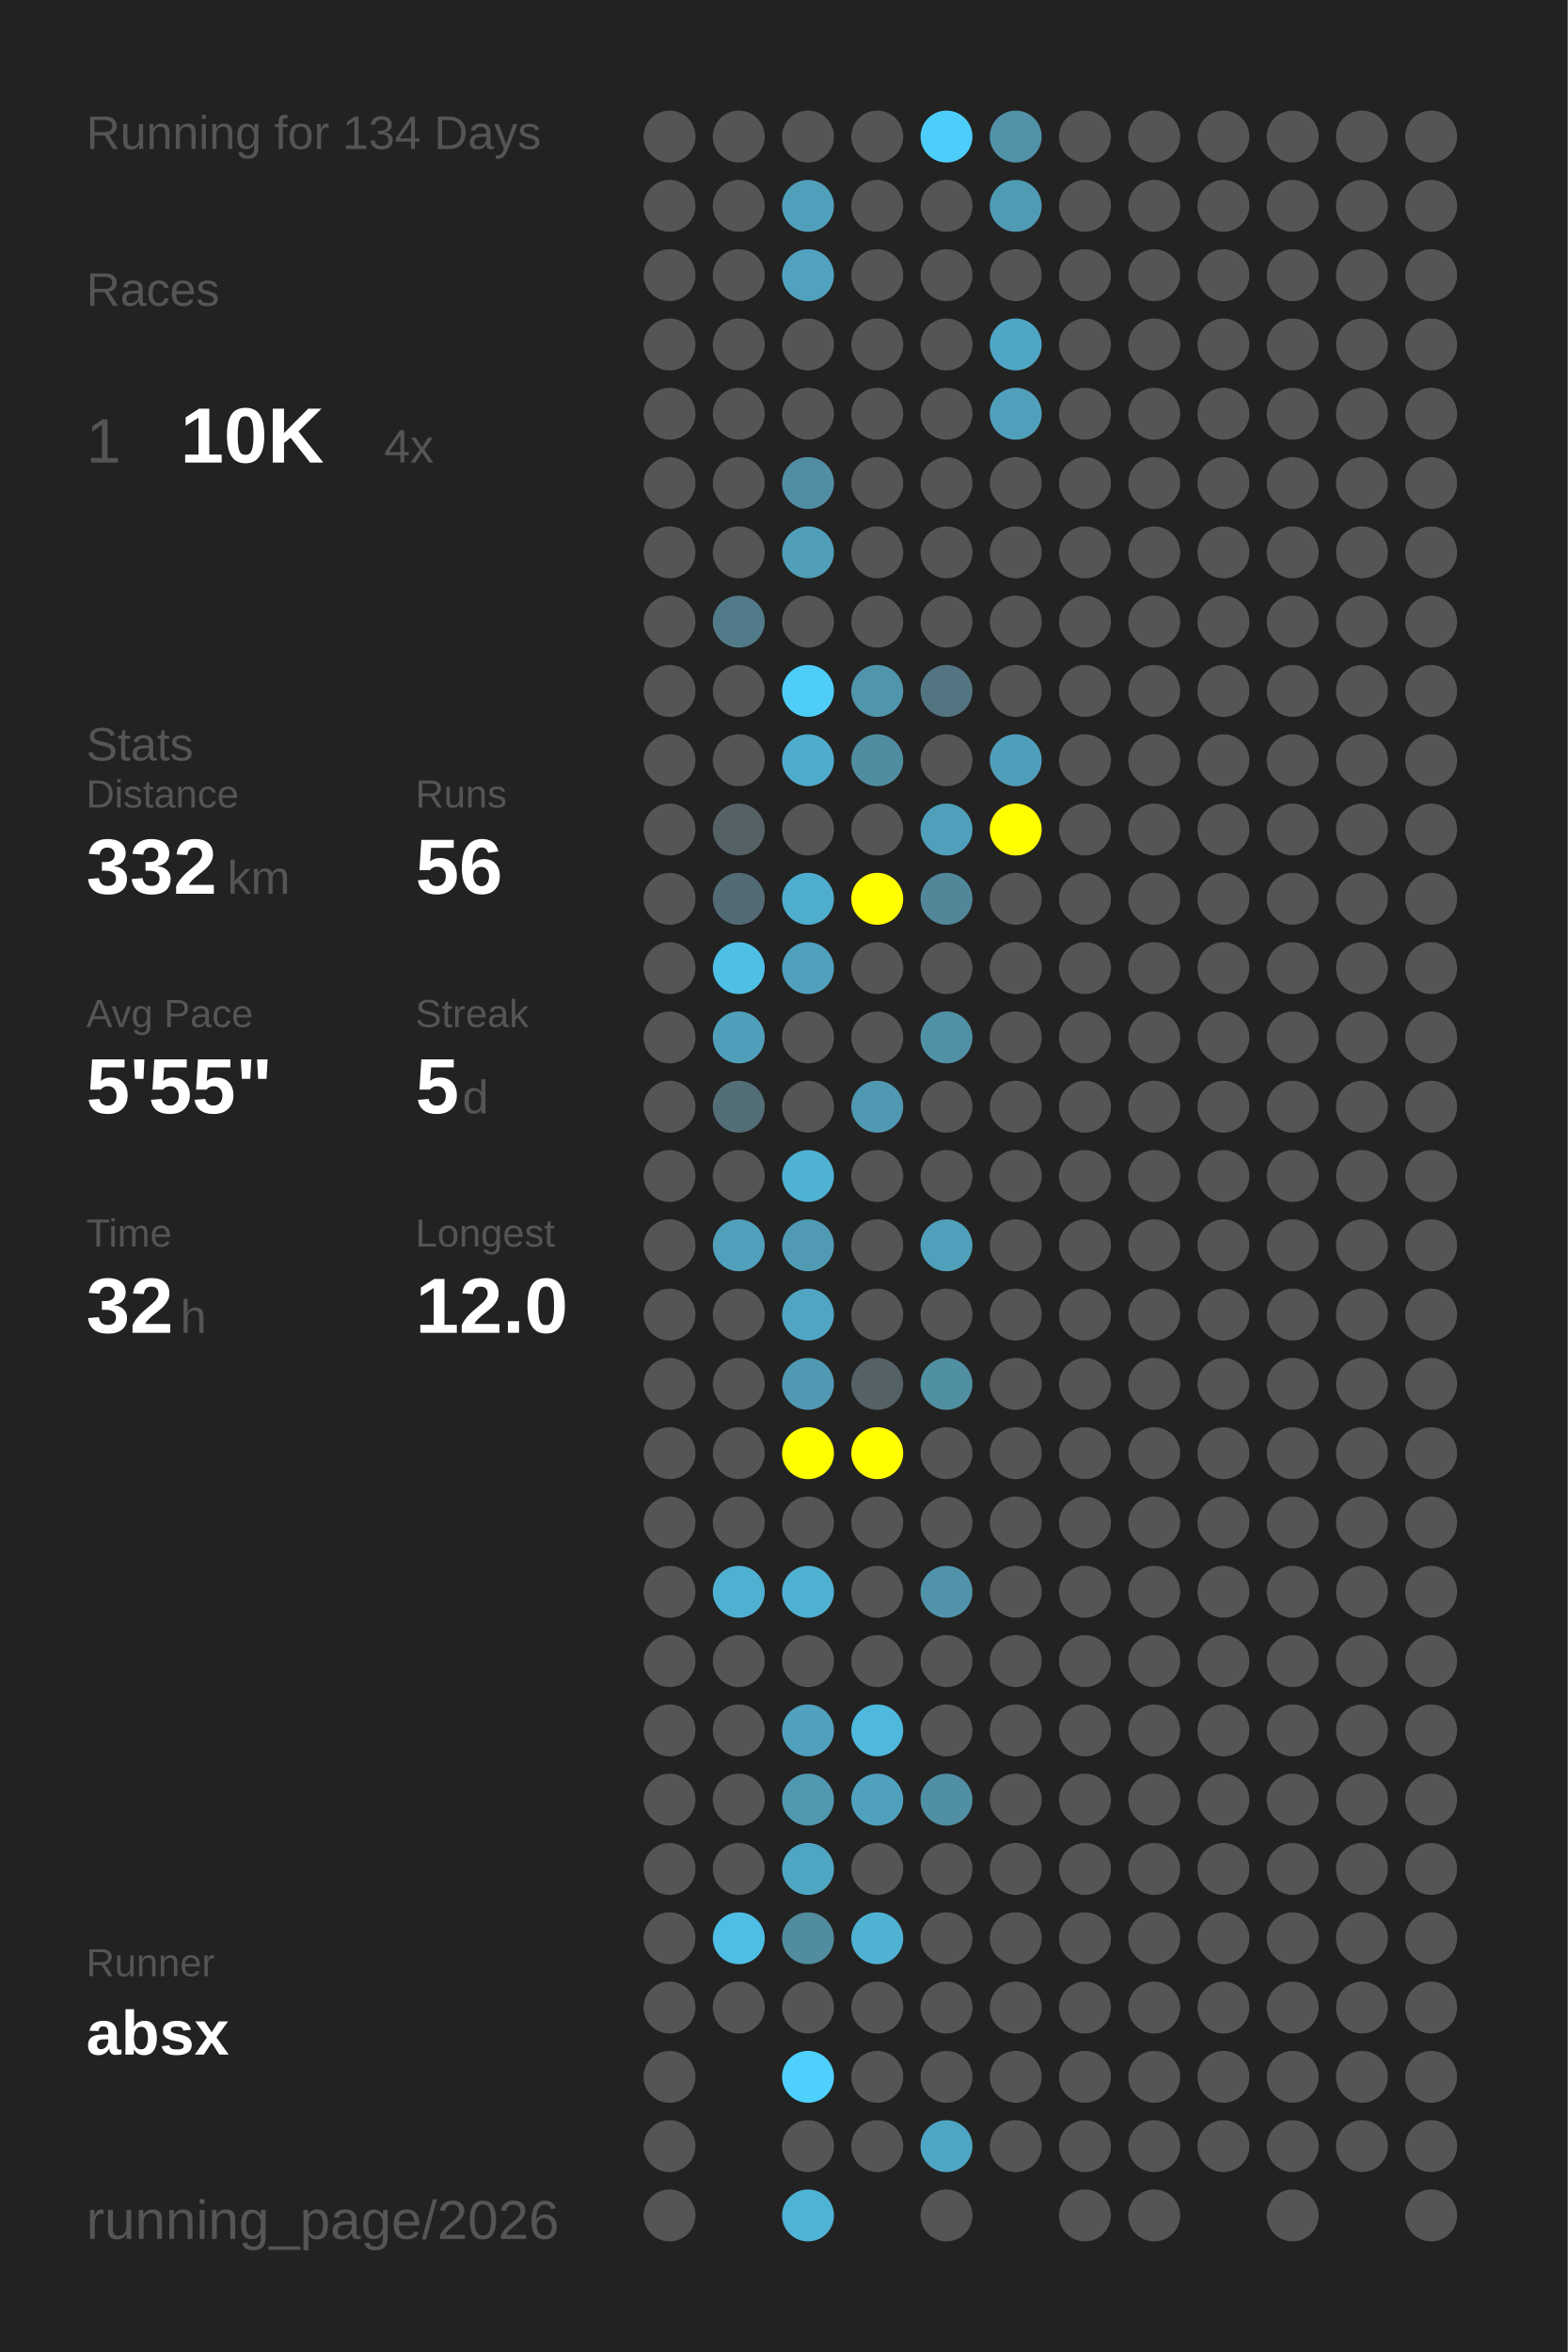
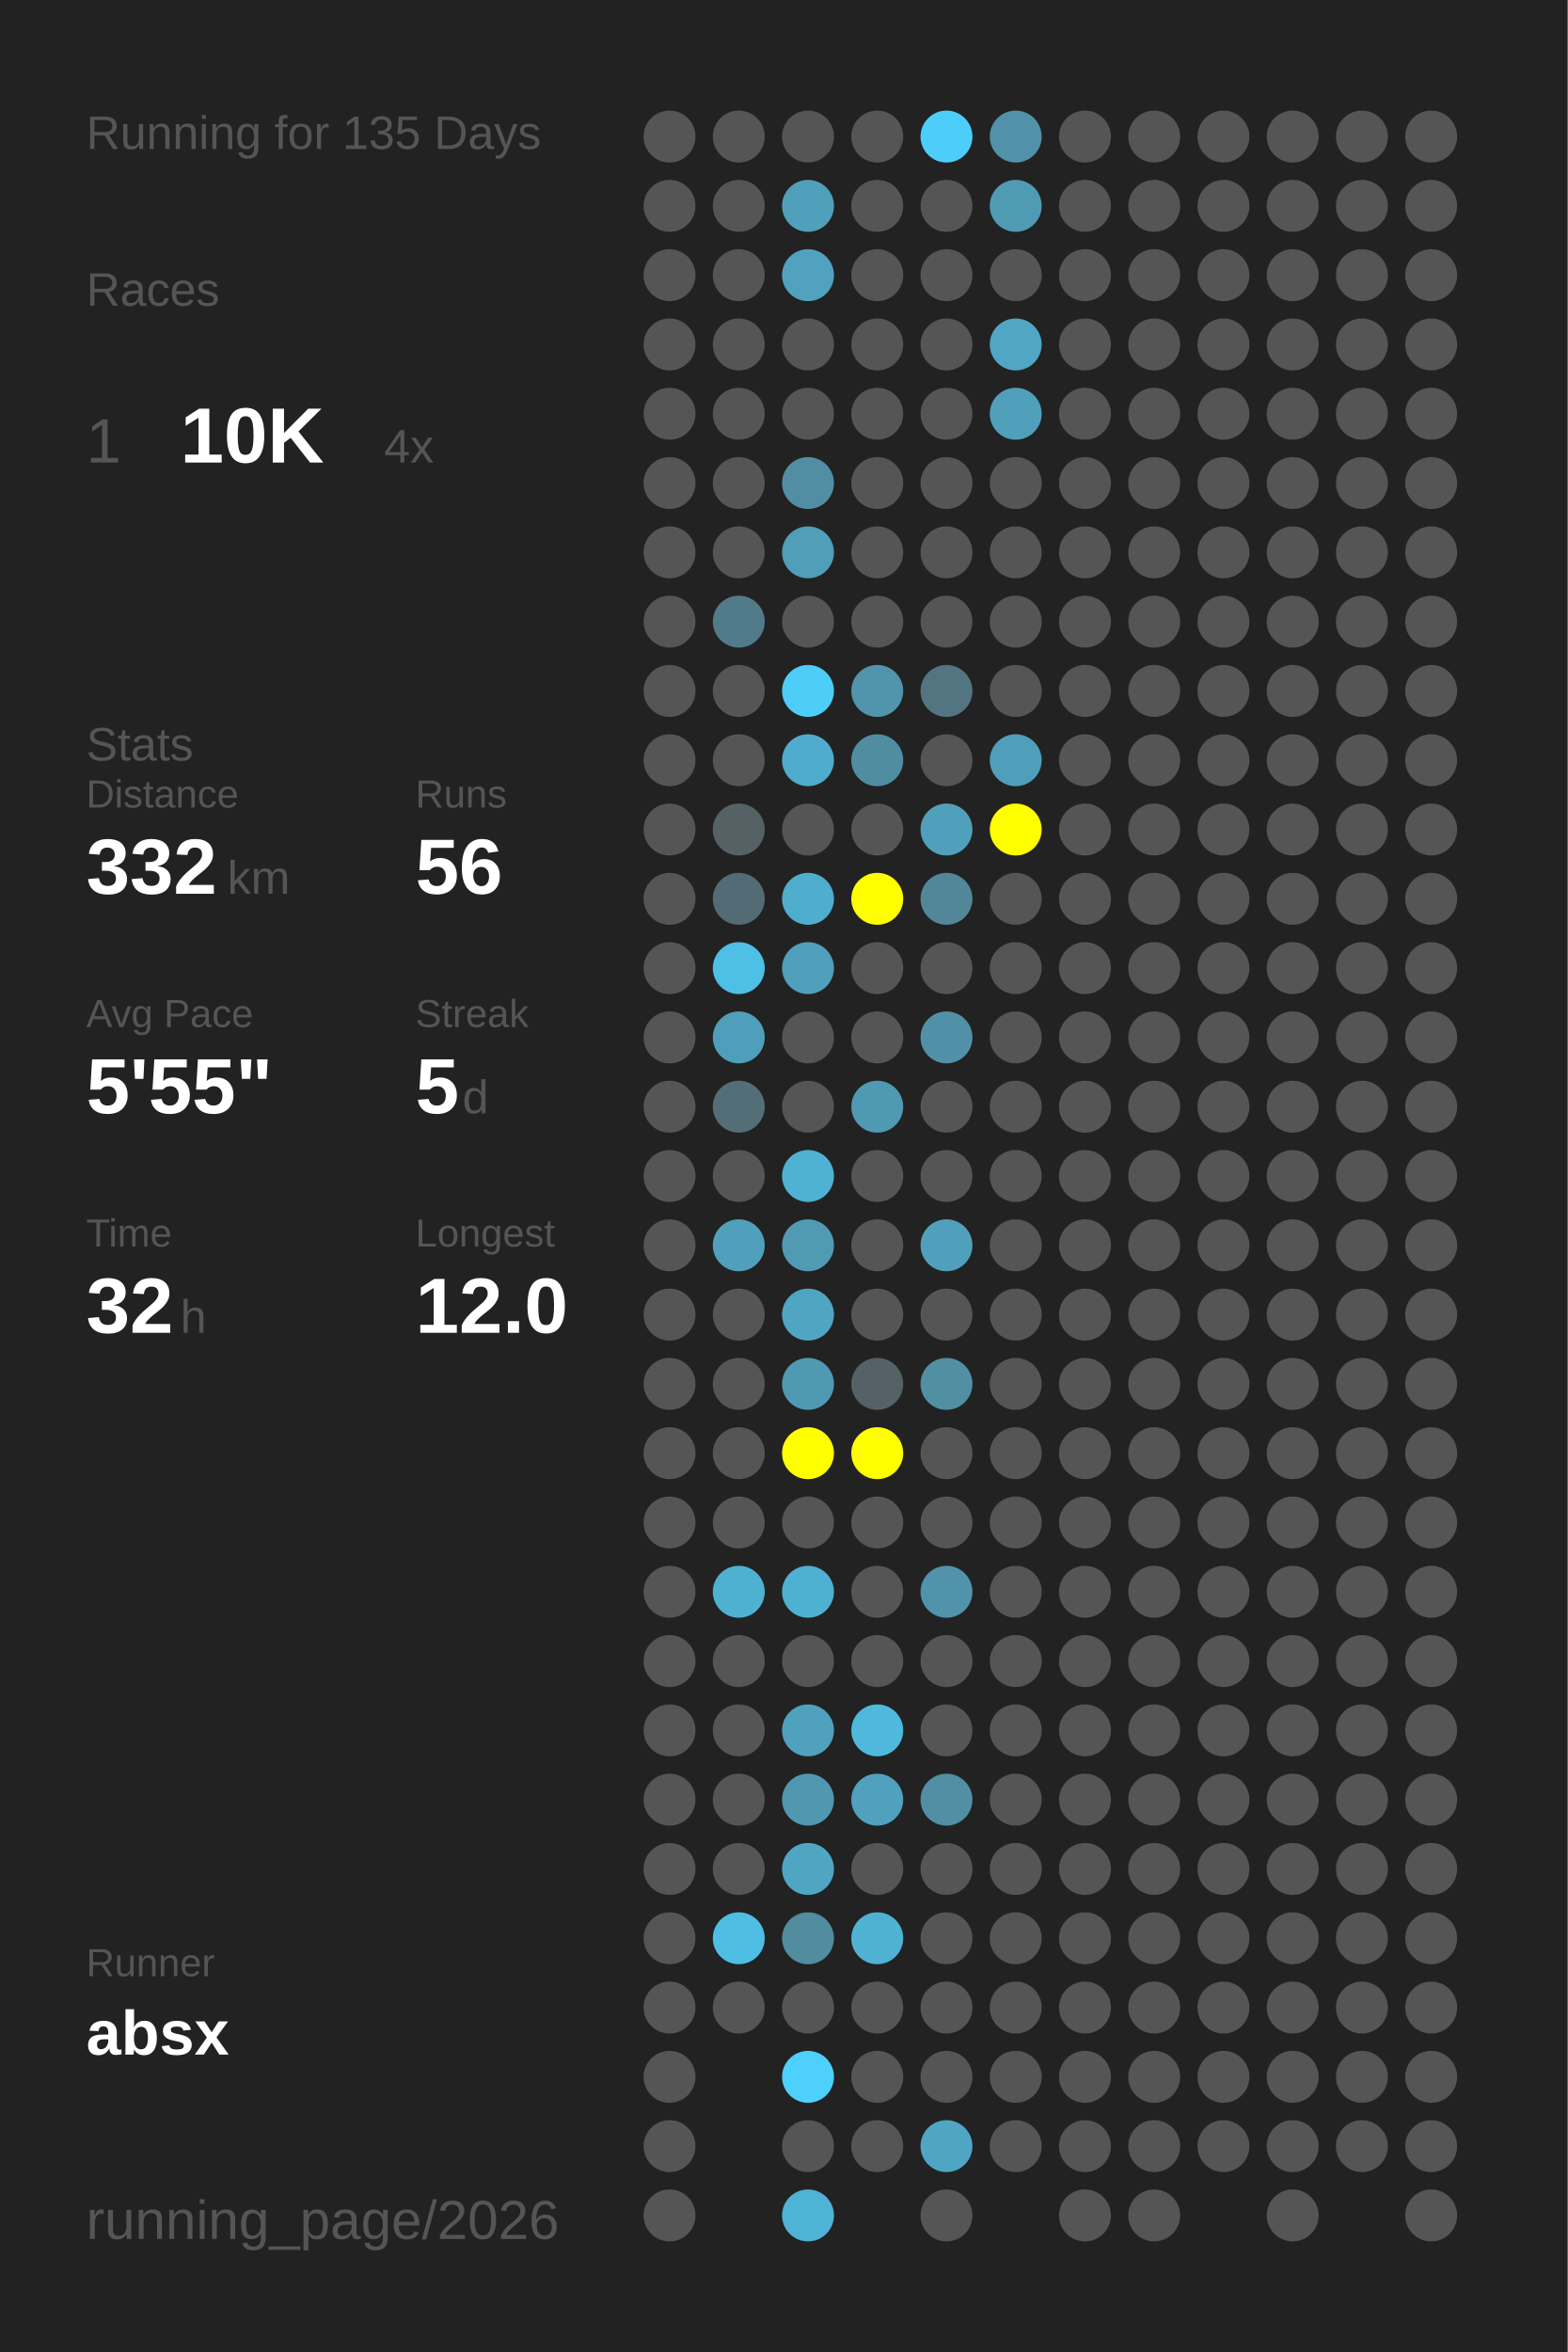
<svg xmlns="http://www.w3.org/2000/svg" baseProfile="full" height="300mm" version="1.1" viewBox="0,0,200,300" width="200mm">
  <defs />
  <rect fill="#222222" height="300" width="200" x="0" y="0" />
-   <text fill="#555555" style="font-size:6px; font-family:Arial;" x="11" y="19">Running for 134 Days</text>
+   <text fill="#555555" style="font-size:6px; font-family:Arial;" x="11" y="19">Running for 135 Days</text>
  <text fill="#555555" style="font-size:6px; font-family:Arial;" x="11" y="39">Races</text>
  <text fill="#555555" style="font-size:8px; font-family:Arial;" x="11" y="59">1</text>
  <text fill="#FFFFFF" style="font-size:10px; font-family:Arial; font-weight:bold;" x="23" y="59">10K</text>
  <text fill="#555555" style="font-size:6px; font-family:Arial;" x="49" y="59">4x</text>
  <text fill="#555555" style="font-size:6px; font-family:Arial;" x="11" y="97">Stats</text>
  <text fill="#555555" style="font-size:5px; font-family:Arial;" x="11" y="103">Distance</text>
  <text fill="#FFFFFF" style="font-size:10px; font-family:Arial; font-weight:bold;" x="11" y="114">332</text>
  <text fill="#555555" style="font-size:6px; font-family:Arial;" x="29" y="114">km</text>
  <text fill="#555555" style="font-size:5px; font-family:Arial;" x="53" y="103">Runs</text>
  <text fill="#FFFFFF" style="font-size:10px; font-family:Arial; font-weight:bold;" x="53" y="114">56</text>
  <text fill="#555555" style="font-size:5px; font-family:Arial;" x="11" y="131">Avg Pace</text>
  <text fill="#FFFFFF" style="font-size:10px; font-family:Arial; font-weight:bold;" x="11" y="142">5'55"</text>
  <text fill="#555555" style="font-size:5px; font-family:Arial;" x="53" y="131">Streak</text>
  <text fill="#FFFFFF" style="font-size:10px; font-family:Arial; font-weight:bold;" x="53" y="142">5</text>
  <text fill="#555555" style="font-size:6px; font-family:Arial;" x="59" y="142">d</text>
  <text fill="#555555" style="font-size:5px; font-family:Arial;" x="11" y="159">Time</text>
  <text fill="#FFFFFF" style="font-size:10px; font-family:Arial; font-weight:bold;" x="11" y="170">32</text>
  <text fill="#555555" style="font-size:6px; font-family:Arial;" x="23" y="170">h</text>
  <text fill="#555555" style="font-size:5px; font-family:Arial;" x="53" y="159">Longest</text>
  <text fill="#FFFFFF" style="font-size:10px; font-family:Arial; font-weight:bold;" x="53" y="170">12.0</text>
  <text fill="#555555" style="font-size:5px; font-family:Arial;" x="11" y="252.065">Runner</text>
  <text fill="#FFFFFF" style="font-size:8px; font-family:Arial; font-weight:bold;" x="11" y="262.065">absx</text>
  <text fill="#555555" style="font-size:7px; font-family:Arial;" x="11" y="285.581">running_page/2026</text>
  <circle cx="85.417" cy="17.419" fill="#555555" r="3.312" />
  <circle cx="85.417" cy="26.258" fill="#555555" r="3.312" />
  <circle cx="85.417" cy="35.097" fill="#555555" r="3.312" />
  <circle cx="85.417" cy="43.935" fill="#555555" r="3.312" />
  <circle cx="85.417" cy="52.774" fill="#555555" r="3.312" />
  <circle cx="85.417" cy="61.613" fill="#555555" r="3.312" />
  <circle cx="85.417" cy="70.452" fill="#555555" r="3.312" />
  <circle cx="85.417" cy="79.29" fill="#555555" r="3.312" />
  <circle cx="85.417" cy="88.129" fill="#555555" r="3.312" />
  <circle cx="85.417" cy="96.968" fill="#555555" r="3.312" />
  <circle cx="85.417" cy="105.806" fill="#555555" r="3.312" />
  <circle cx="85.417" cy="114.645" fill="#555555" r="3.312" />
  <circle cx="85.417" cy="123.484" fill="#555555" r="3.312" />
  <circle cx="85.417" cy="132.323" fill="#555555" r="3.312" />
  <circle cx="85.417" cy="141.161" fill="#555555" r="3.312" />
  <circle cx="85.417" cy="150" fill="#555555" r="3.312" />
  <circle cx="85.417" cy="158.839" fill="#555555" r="3.312" />
  <circle cx="85.417" cy="167.677" fill="#555555" r="3.312" />
  <circle cx="85.417" cy="176.516" fill="#555555" r="3.312" />
  <circle cx="85.417" cy="185.355" fill="#555555" r="3.312" />
  <circle cx="85.417" cy="194.194" fill="#555555" r="3.312" />
  <circle cx="85.417" cy="203.032" fill="#555555" r="3.312" />
  <circle cx="85.417" cy="211.871" fill="#555555" r="3.312" />
  <circle cx="85.417" cy="220.71" fill="#555555" r="3.312" />
  <circle cx="85.417" cy="229.548" fill="#555555" r="3.312" />
  <circle cx="85.417" cy="238.387" fill="#555555" r="3.312" />
  <circle cx="85.417" cy="247.226" fill="#555555" r="3.312" />
  <circle cx="85.417" cy="256.065" fill="#555555" r="3.312" />
  <circle cx="85.417" cy="264.903" fill="#555555" r="3.312" />
  <circle cx="85.417" cy="273.742" fill="#555555" r="3.312" />
  <circle cx="85.417" cy="282.581" fill="#555555" r="3.312" />
  <circle cx="94.25" cy="17.419" fill="#555555" r="3.312" />
  <circle cx="94.25" cy="26.258" fill="#555555" r="3.312" />
  <circle cx="94.25" cy="35.097" fill="#555555" r="3.312" />
  <circle cx="94.25" cy="43.935" fill="#555555" r="3.312" />
  <circle cx="94.25" cy="52.774" fill="#555555" r="3.312" />
  <circle cx="94.25" cy="61.613" fill="#555555" r="3.312" />
  <circle cx="94.25" cy="70.452" fill="#555555" r="3.312" />
  <circle cx="94.25" cy="79.29" fill="#527b89" r="3.312" />
  <circle cx="94.25" cy="88.129" fill="#555555" r="3.312" />
  <circle cx="94.25" cy="96.968" fill="#555555" r="3.312" />
  <circle cx="94.25" cy="105.806" fill="#546266" r="3.312" />
  <circle cx="94.25" cy="114.645" fill="#536b74" r="3.312" />
  <circle cx="94.25" cy="123.484" fill="#4ebfe5" r="3.312" />
  <circle cx="94.25" cy="132.323" fill="#509fba" r="3.312" />
  <circle cx="94.25" cy="141.161" fill="#536e77" r="3.312" />
  <circle cx="94.25" cy="150" fill="#555555" r="3.312" />
  <circle cx="94.25" cy="158.839" fill="#50a0bb" r="3.312" />
  <circle cx="94.25" cy="167.677" fill="#555555" r="3.312" />
  <circle cx="94.25" cy="176.516" fill="#555555" r="3.312" />
  <circle cx="94.25" cy="185.355" fill="#555555" r="3.312" />
  <circle cx="94.25" cy="194.194" fill="#555555" r="3.312" />
  <circle cx="94.25" cy="203.032" fill="#4fb1d2" r="3.312" />
  <circle cx="94.25" cy="211.871" fill="#555555" r="3.312" />
  <circle cx="94.25" cy="220.71" fill="#555555" r="3.312" />
  <circle cx="94.25" cy="229.548" fill="#555555" r="3.312" />
  <circle cx="94.25" cy="238.387" fill="#555555" r="3.312" />
  <circle cx="94.25" cy="247.226" fill="#4ebee4" r="3.312" />
  <circle cx="94.25" cy="256.065" fill="#555555" r="3.312" />
  <circle cx="103.083" cy="17.419" fill="#555555" r="3.312" />
  <circle cx="103.083" cy="26.258" fill="#50a0bb" r="3.312" />
  <circle cx="103.083" cy="35.097" fill="#50a2bf" r="3.312" />
  <circle cx="103.083" cy="43.935" fill="#555555" r="3.312" />
  <circle cx="103.083" cy="52.774" fill="#555555" r="3.312" />
  <circle cx="103.083" cy="61.613" fill="#518ea3" r="3.312" />
  <circle cx="103.083" cy="70.452" fill="#509eb8" r="3.312" />
  <circle cx="103.083" cy="79.29" fill="#555555" r="3.312" />
  <circle cx="103.083" cy="88.129" fill="#4dcdf8" r="3.312" />
  <circle cx="103.083" cy="96.968" fill="#4faccc" r="3.312" />
  <circle cx="103.083" cy="105.806" fill="#555555" r="3.312" />
  <circle cx="103.083" cy="114.645" fill="#4fadcd" r="3.312" />
  <circle cx="103.083" cy="123.484" fill="#50a0bb" r="3.312" />
  <circle cx="103.083" cy="132.323" fill="#555555" r="3.312" />
  <circle cx="103.083" cy="141.161" fill="#555555" r="3.312" />
  <circle cx="103.083" cy="150" fill="#4fb2d3" r="3.312" />
  <circle cx="103.083" cy="158.839" fill="#509ab3" r="3.312" />
  <circle cx="103.083" cy="167.677" fill="#4fa5c2" r="3.312" />
  <circle cx="103.083" cy="176.516" fill="#5099b2" r="3.312" />
  <circle cx="103.083" cy="185.355" fill="#FFFF00" r="3.312" />
  <circle cx="103.083" cy="194.194" fill="#555555" r="3.312" />
  <circle cx="103.083" cy="203.032" fill="#4fb1d2" r="3.312" />
  <circle cx="103.083" cy="211.871" fill="#555555" r="3.312" />
  <circle cx="103.083" cy="220.71" fill="#50a1bd" r="3.312" />
  <circle cx="103.083" cy="229.548" fill="#5098b0" r="3.312" />
  <circle cx="103.083" cy="238.387" fill="#4fa6c3" r="3.312" />
  <circle cx="103.083" cy="247.226" fill="#518c9f" r="3.312" />
  <circle cx="103.083" cy="256.065" fill="#555555" r="3.312" />
  <circle cx="103.083" cy="264.903" fill="#4dd0fc" r="3.312" />
  <circle cx="103.083" cy="273.742" fill="#555555" r="3.312" />
  <circle cx="103.083" cy="282.581" fill="#4eb3d5" r="3.312" />
  <circle cx="111.917" cy="17.419" fill="#555555" r="3.312" />
  <circle cx="111.917" cy="26.258" fill="#555555" r="3.312" />
  <circle cx="111.917" cy="35.097" fill="#555555" r="3.312" />
  <circle cx="111.917" cy="43.935" fill="#555555" r="3.312" />
  <circle cx="111.917" cy="52.774" fill="#555555" r="3.312" />
  <circle cx="111.917" cy="61.613" fill="#555555" r="3.312" />
  <circle cx="111.917" cy="70.452" fill="#555555" r="3.312" />
  <circle cx="111.917" cy="79.29" fill="#555555" r="3.312" />
  <circle cx="111.917" cy="88.129" fill="#5095ac" r="3.312" />
  <circle cx="111.917" cy="96.968" fill="#518da1" r="3.312" />
  <circle cx="111.917" cy="105.806" fill="#555555" r="3.312" />
  <circle cx="111.917" cy="114.645" fill="#FFFF00" r="3.312" />
  <circle cx="111.917" cy="123.484" fill="#555555" r="3.312" />
  <circle cx="111.917" cy="132.323" fill="#555555" r="3.312" />
  <circle cx="111.917" cy="141.161" fill="#5099b2" r="3.312" />
  <circle cx="111.917" cy="150" fill="#555555" r="3.312" />
  <circle cx="111.917" cy="158.839" fill="#555555" r="3.312" />
  <circle cx="111.917" cy="167.677" fill="#555555" r="3.312" />
  <circle cx="111.917" cy="176.516" fill="#546166" r="3.312" />
  <circle cx="111.917" cy="185.355" fill="#FFFF00" r="3.312" />
  <circle cx="111.917" cy="194.194" fill="#555555" r="3.312" />
  <circle cx="111.917" cy="203.032" fill="#555555" r="3.312" />
  <circle cx="111.917" cy="211.871" fill="#555555" r="3.312" />
  <circle cx="111.917" cy="220.71" fill="#4eb9dd" r="3.312" />
  <circle cx="111.917" cy="229.548" fill="#50a1bd" r="3.312" />
  <circle cx="111.917" cy="238.387" fill="#555555" r="3.312" />
  <circle cx="111.917" cy="247.226" fill="#4fb2d3" r="3.312" />
  <circle cx="111.917" cy="256.065" fill="#555555" r="3.312" />
  <circle cx="111.917" cy="264.903" fill="#555555" r="3.312" />
  <circle cx="111.917" cy="273.742" fill="#555555" r="3.312" />
  <circle cx="120.75" cy="17.419" fill="#4dcefa" r="3.312" />
  <circle cx="120.75" cy="26.258" fill="#555555" r="3.312" />
  <circle cx="120.75" cy="35.097" fill="#555555" r="3.312" />
  <circle cx="120.75" cy="43.935" fill="#555555" r="3.312" />
  <circle cx="120.75" cy="52.774" fill="#555555" r="3.312" />
  <circle cx="120.75" cy="61.613" fill="#555555" r="3.312" />
  <circle cx="120.75" cy="70.452" fill="#555555" r="3.312" />
  <circle cx="120.75" cy="79.29" fill="#555555" r="3.312" />
  <circle cx="120.75" cy="88.129" fill="#527581" r="3.312" />
  <circle cx="120.75" cy="96.968" fill="#555555" r="3.312" />
  <circle cx="120.75" cy="105.806" fill="#50a0bb" r="3.312" />
  <circle cx="120.75" cy="114.645" fill="#518799" r="3.312" />
  <circle cx="120.75" cy="123.484" fill="#555555" r="3.312" />
  <circle cx="120.75" cy="132.323" fill="#5191a7" r="3.312" />
  <circle cx="120.75" cy="141.161" fill="#555555" r="3.312" />
  <circle cx="120.75" cy="150" fill="#555555" r="3.312" />
  <circle cx="120.75" cy="158.839" fill="#50a0bb" r="3.312" />
  <circle cx="120.75" cy="167.677" fill="#555555" r="3.312" />
  <circle cx="120.75" cy="176.516" fill="#518fa3" r="3.312" />
  <circle cx="120.75" cy="185.355" fill="#555555" r="3.312" />
  <circle cx="120.75" cy="194.194" fill="#555555" r="3.312" />
  <circle cx="120.75" cy="203.032" fill="#5093aa" r="3.312" />
  <circle cx="120.75" cy="211.871" fill="#555555" r="3.312" />
  <circle cx="120.75" cy="220.71" fill="#555555" r="3.312" />
  <circle cx="120.75" cy="229.548" fill="#518fa4" r="3.312" />
  <circle cx="120.75" cy="238.387" fill="#555555" r="3.312" />
  <circle cx="120.75" cy="247.226" fill="#555555" r="3.312" />
  <circle cx="120.75" cy="256.065" fill="#555555" r="3.312" />
  <circle cx="120.75" cy="264.903" fill="#555555" r="3.312" />
  <circle cx="120.75" cy="273.742" fill="#4fa6c4" r="3.312" />
  <circle cx="120.75" cy="282.581" fill="#555555" r="3.312" />
  <circle cx="129.583" cy="17.419" fill="#5192a9" r="3.312" />
  <circle cx="129.583" cy="26.258" fill="#509bb4" r="3.312" />
  <circle cx="129.583" cy="35.097" fill="#555555" r="3.312" />
  <circle cx="129.583" cy="43.935" fill="#4fa7c5" r="3.312" />
  <circle cx="129.583" cy="52.774" fill="#50a0bb" r="3.312" />
  <circle cx="129.583" cy="61.613" fill="#555555" r="3.312" />
  <circle cx="129.583" cy="70.452" fill="#555555" r="3.312" />
  <circle cx="129.583" cy="79.29" fill="#555555" r="3.312" />
  <circle cx="129.583" cy="88.129" fill="#555555" r="3.312" />
  <circle cx="129.583" cy="96.968" fill="#509fba" r="3.312" />
  <circle cx="129.583" cy="105.806" fill="#FFFF00" r="3.312" />
  <circle cx="129.583" cy="114.645" fill="#555555" r="3.312" />
  <circle cx="129.583" cy="123.484" fill="#555555" r="3.312" />
  <circle cx="129.583" cy="132.323" fill="#555555" r="3.312" />
  <circle cx="129.583" cy="141.161" fill="#555555" r="3.312" />
  <circle cx="129.583" cy="150" fill="#555555" r="3.312" />
  <circle cx="129.583" cy="158.839" fill="#555555" r="3.312" />
  <circle cx="129.583" cy="167.677" fill="#555555" r="3.312" />
  <circle cx="129.583" cy="176.516" fill="#555555" r="3.312" />
  <circle cx="129.583" cy="185.355" fill="#555555" r="3.312" />
  <circle cx="129.583" cy="194.194" fill="#555555" r="3.312" />
  <circle cx="129.583" cy="203.032" fill="#555555" r="3.312" />
  <circle cx="129.583" cy="211.871" fill="#555555" r="3.312" />
  <circle cx="129.583" cy="220.71" fill="#555555" r="3.312" />
  <circle cx="129.583" cy="229.548" fill="#555555" r="3.312" />
  <circle cx="129.583" cy="238.387" fill="#555555" r="3.312" />
  <circle cx="129.583" cy="247.226" fill="#555555" r="3.312" />
  <circle cx="129.583" cy="256.065" fill="#555555" r="3.312" />
  <circle cx="129.583" cy="264.903" fill="#555555" r="3.312" />
  <circle cx="129.583" cy="273.742" fill="#555555" r="3.312" />
  <circle cx="138.417" cy="17.419" fill="#555555" r="3.312" />
  <circle cx="138.417" cy="26.258" fill="#555555" r="3.312" />
  <circle cx="138.417" cy="35.097" fill="#555555" r="3.312" />
  <circle cx="138.417" cy="43.935" fill="#555555" r="3.312" />
  <circle cx="138.417" cy="52.774" fill="#555555" r="3.312" />
  <circle cx="138.417" cy="61.613" fill="#555555" r="3.312" />
  <circle cx="138.417" cy="70.452" fill="#555555" r="3.312" />
  <circle cx="138.417" cy="79.29" fill="#555555" r="3.312" />
  <circle cx="138.417" cy="88.129" fill="#555555" r="3.312" />
  <circle cx="138.417" cy="96.968" fill="#555555" r="3.312" />
  <circle cx="138.417" cy="105.806" fill="#555555" r="3.312" />
  <circle cx="138.417" cy="114.645" fill="#555555" r="3.312" />
  <circle cx="138.417" cy="123.484" fill="#555555" r="3.312" />
  <circle cx="138.417" cy="132.323" fill="#555555" r="3.312" />
  <circle cx="138.417" cy="141.161" fill="#555555" r="3.312" />
  <circle cx="138.417" cy="150" fill="#555555" r="3.312" />
  <circle cx="138.417" cy="158.839" fill="#555555" r="3.312" />
  <circle cx="138.417" cy="167.677" fill="#555555" r="3.312" />
  <circle cx="138.417" cy="176.516" fill="#555555" r="3.312" />
  <circle cx="138.417" cy="185.355" fill="#555555" r="3.312" />
  <circle cx="138.417" cy="194.194" fill="#555555" r="3.312" />
  <circle cx="138.417" cy="203.032" fill="#555555" r="3.312" />
  <circle cx="138.417" cy="211.871" fill="#555555" r="3.312" />
  <circle cx="138.417" cy="220.71" fill="#555555" r="3.312" />
  <circle cx="138.417" cy="229.548" fill="#555555" r="3.312" />
  <circle cx="138.417" cy="238.387" fill="#555555" r="3.312" />
  <circle cx="138.417" cy="247.226" fill="#555555" r="3.312" />
  <circle cx="138.417" cy="256.065" fill="#555555" r="3.312" />
  <circle cx="138.417" cy="264.903" fill="#555555" r="3.312" />
  <circle cx="138.417" cy="273.742" fill="#555555" r="3.312" />
  <circle cx="138.417" cy="282.581" fill="#555555" r="3.312" />
  <circle cx="147.25" cy="17.419" fill="#555555" r="3.312" />
  <circle cx="147.25" cy="26.258" fill="#555555" r="3.312" />
  <circle cx="147.25" cy="35.097" fill="#555555" r="3.312" />
  <circle cx="147.25" cy="43.935" fill="#555555" r="3.312" />
  <circle cx="147.25" cy="52.774" fill="#555555" r="3.312" />
  <circle cx="147.25" cy="61.613" fill="#555555" r="3.312" />
  <circle cx="147.25" cy="70.452" fill="#555555" r="3.312" />
  <circle cx="147.25" cy="79.29" fill="#555555" r="3.312" />
  <circle cx="147.25" cy="88.129" fill="#555555" r="3.312" />
  <circle cx="147.25" cy="96.968" fill="#555555" r="3.312" />
  <circle cx="147.25" cy="105.806" fill="#555555" r="3.312" />
  <circle cx="147.25" cy="114.645" fill="#555555" r="3.312" />
  <circle cx="147.25" cy="123.484" fill="#555555" r="3.312" />
  <circle cx="147.25" cy="132.323" fill="#555555" r="3.312" />
  <circle cx="147.25" cy="141.161" fill="#555555" r="3.312" />
  <circle cx="147.25" cy="150" fill="#555555" r="3.312" />
  <circle cx="147.25" cy="158.839" fill="#555555" r="3.312" />
  <circle cx="147.25" cy="167.677" fill="#555555" r="3.312" />
  <circle cx="147.25" cy="176.516" fill="#555555" r="3.312" />
  <circle cx="147.25" cy="185.355" fill="#555555" r="3.312" />
  <circle cx="147.25" cy="194.194" fill="#555555" r="3.312" />
  <circle cx="147.25" cy="203.032" fill="#555555" r="3.312" />
  <circle cx="147.25" cy="211.871" fill="#555555" r="3.312" />
  <circle cx="147.25" cy="220.71" fill="#555555" r="3.312" />
  <circle cx="147.25" cy="229.548" fill="#555555" r="3.312" />
  <circle cx="147.25" cy="238.387" fill="#555555" r="3.312" />
  <circle cx="147.25" cy="247.226" fill="#555555" r="3.312" />
  <circle cx="147.25" cy="256.065" fill="#555555" r="3.312" />
  <circle cx="147.25" cy="264.903" fill="#555555" r="3.312" />
  <circle cx="147.25" cy="273.742" fill="#555555" r="3.312" />
  <circle cx="147.25" cy="282.581" fill="#555555" r="3.312" />
  <circle cx="156.083" cy="17.419" fill="#555555" r="3.312" />
  <circle cx="156.083" cy="26.258" fill="#555555" r="3.312" />
  <circle cx="156.083" cy="35.097" fill="#555555" r="3.312" />
  <circle cx="156.083" cy="43.935" fill="#555555" r="3.312" />
  <circle cx="156.083" cy="52.774" fill="#555555" r="3.312" />
  <circle cx="156.083" cy="61.613" fill="#555555" r="3.312" />
  <circle cx="156.083" cy="70.452" fill="#555555" r="3.312" />
  <circle cx="156.083" cy="79.29" fill="#555555" r="3.312" />
  <circle cx="156.083" cy="88.129" fill="#555555" r="3.312" />
  <circle cx="156.083" cy="96.968" fill="#555555" r="3.312" />
  <circle cx="156.083" cy="105.806" fill="#555555" r="3.312" />
  <circle cx="156.083" cy="114.645" fill="#555555" r="3.312" />
  <circle cx="156.083" cy="123.484" fill="#555555" r="3.312" />
  <circle cx="156.083" cy="132.323" fill="#555555" r="3.312" />
  <circle cx="156.083" cy="141.161" fill="#555555" r="3.312" />
  <circle cx="156.083" cy="150" fill="#555555" r="3.312" />
  <circle cx="156.083" cy="158.839" fill="#555555" r="3.312" />
  <circle cx="156.083" cy="167.677" fill="#555555" r="3.312" />
  <circle cx="156.083" cy="176.516" fill="#555555" r="3.312" />
  <circle cx="156.083" cy="185.355" fill="#555555" r="3.312" />
  <circle cx="156.083" cy="194.194" fill="#555555" r="3.312" />
  <circle cx="156.083" cy="203.032" fill="#555555" r="3.312" />
  <circle cx="156.083" cy="211.871" fill="#555555" r="3.312" />
  <circle cx="156.083" cy="220.71" fill="#555555" r="3.312" />
  <circle cx="156.083" cy="229.548" fill="#555555" r="3.312" />
  <circle cx="156.083" cy="238.387" fill="#555555" r="3.312" />
  <circle cx="156.083" cy="247.226" fill="#555555" r="3.312" />
  <circle cx="156.083" cy="256.065" fill="#555555" r="3.312" />
  <circle cx="156.083" cy="264.903" fill="#555555" r="3.312" />
  <circle cx="156.083" cy="273.742" fill="#555555" r="3.312" />
  <circle cx="164.917" cy="17.419" fill="#555555" r="3.312" />
  <circle cx="164.917" cy="26.258" fill="#555555" r="3.312" />
  <circle cx="164.917" cy="35.097" fill="#555555" r="3.312" />
  <circle cx="164.917" cy="43.935" fill="#555555" r="3.312" />
  <circle cx="164.917" cy="52.774" fill="#555555" r="3.312" />
  <circle cx="164.917" cy="61.613" fill="#555555" r="3.312" />
  <circle cx="164.917" cy="70.452" fill="#555555" r="3.312" />
  <circle cx="164.917" cy="79.29" fill="#555555" r="3.312" />
  <circle cx="164.917" cy="88.129" fill="#555555" r="3.312" />
  <circle cx="164.917" cy="96.968" fill="#555555" r="3.312" />
  <circle cx="164.917" cy="105.806" fill="#555555" r="3.312" />
  <circle cx="164.917" cy="114.645" fill="#555555" r="3.312" />
  <circle cx="164.917" cy="123.484" fill="#555555" r="3.312" />
  <circle cx="164.917" cy="132.323" fill="#555555" r="3.312" />
  <circle cx="164.917" cy="141.161" fill="#555555" r="3.312" />
  <circle cx="164.917" cy="150" fill="#555555" r="3.312" />
  <circle cx="164.917" cy="158.839" fill="#555555" r="3.312" />
  <circle cx="164.917" cy="167.677" fill="#555555" r="3.312" />
  <circle cx="164.917" cy="176.516" fill="#555555" r="3.312" />
  <circle cx="164.917" cy="185.355" fill="#555555" r="3.312" />
  <circle cx="164.917" cy="194.194" fill="#555555" r="3.312" />
  <circle cx="164.917" cy="203.032" fill="#555555" r="3.312" />
  <circle cx="164.917" cy="211.871" fill="#555555" r="3.312" />
  <circle cx="164.917" cy="220.71" fill="#555555" r="3.312" />
  <circle cx="164.917" cy="229.548" fill="#555555" r="3.312" />
  <circle cx="164.917" cy="238.387" fill="#555555" r="3.312" />
  <circle cx="164.917" cy="247.226" fill="#555555" r="3.312" />
  <circle cx="164.917" cy="256.065" fill="#555555" r="3.312" />
  <circle cx="164.917" cy="264.903" fill="#555555" r="3.312" />
  <circle cx="164.917" cy="273.742" fill="#555555" r="3.312" />
  <circle cx="164.917" cy="282.581" fill="#555555" r="3.312" />
  <circle cx="173.75" cy="17.419" fill="#555555" r="3.312" />
  <circle cx="173.75" cy="26.258" fill="#555555" r="3.312" />
  <circle cx="173.75" cy="35.097" fill="#555555" r="3.312" />
  <circle cx="173.75" cy="43.935" fill="#555555" r="3.312" />
  <circle cx="173.75" cy="52.774" fill="#555555" r="3.312" />
  <circle cx="173.75" cy="61.613" fill="#555555" r="3.312" />
  <circle cx="173.75" cy="70.452" fill="#555555" r="3.312" />
  <circle cx="173.75" cy="79.29" fill="#555555" r="3.312" />
  <circle cx="173.75" cy="88.129" fill="#555555" r="3.312" />
  <circle cx="173.75" cy="96.968" fill="#555555" r="3.312" />
  <circle cx="173.75" cy="105.806" fill="#555555" r="3.312" />
  <circle cx="173.75" cy="114.645" fill="#555555" r="3.312" />
  <circle cx="173.75" cy="123.484" fill="#555555" r="3.312" />
  <circle cx="173.75" cy="132.323" fill="#555555" r="3.312" />
  <circle cx="173.75" cy="141.161" fill="#555555" r="3.312" />
  <circle cx="173.75" cy="150" fill="#555555" r="3.312" />
  <circle cx="173.75" cy="158.839" fill="#555555" r="3.312" />
  <circle cx="173.75" cy="167.677" fill="#555555" r="3.312" />
  <circle cx="173.75" cy="176.516" fill="#555555" r="3.312" />
  <circle cx="173.75" cy="185.355" fill="#555555" r="3.312" />
  <circle cx="173.75" cy="194.194" fill="#555555" r="3.312" />
  <circle cx="173.75" cy="203.032" fill="#555555" r="3.312" />
  <circle cx="173.75" cy="211.871" fill="#555555" r="3.312" />
  <circle cx="173.75" cy="220.71" fill="#555555" r="3.312" />
  <circle cx="173.75" cy="229.548" fill="#555555" r="3.312" />
  <circle cx="173.75" cy="238.387" fill="#555555" r="3.312" />
  <circle cx="173.75" cy="247.226" fill="#555555" r="3.312" />
  <circle cx="173.75" cy="256.065" fill="#555555" r="3.312" />
  <circle cx="173.75" cy="264.903" fill="#555555" r="3.312" />
  <circle cx="173.75" cy="273.742" fill="#555555" r="3.312" />
  <circle cx="182.583" cy="17.419" fill="#555555" r="3.312" />
  <circle cx="182.583" cy="26.258" fill="#555555" r="3.312" />
  <circle cx="182.583" cy="35.097" fill="#555555" r="3.312" />
  <circle cx="182.583" cy="43.935" fill="#555555" r="3.312" />
  <circle cx="182.583" cy="52.774" fill="#555555" r="3.312" />
  <circle cx="182.583" cy="61.613" fill="#555555" r="3.312" />
  <circle cx="182.583" cy="70.452" fill="#555555" r="3.312" />
  <circle cx="182.583" cy="79.29" fill="#555555" r="3.312" />
  <circle cx="182.583" cy="88.129" fill="#555555" r="3.312" />
  <circle cx="182.583" cy="96.968" fill="#555555" r="3.312" />
  <circle cx="182.583" cy="105.806" fill="#555555" r="3.312" />
  <circle cx="182.583" cy="114.645" fill="#555555" r="3.312" />
  <circle cx="182.583" cy="123.484" fill="#555555" r="3.312" />
  <circle cx="182.583" cy="132.323" fill="#555555" r="3.312" />
  <circle cx="182.583" cy="141.161" fill="#555555" r="3.312" />
  <circle cx="182.583" cy="150" fill="#555555" r="3.312" />
  <circle cx="182.583" cy="158.839" fill="#555555" r="3.312" />
  <circle cx="182.583" cy="167.677" fill="#555555" r="3.312" />
  <circle cx="182.583" cy="176.516" fill="#555555" r="3.312" />
  <circle cx="182.583" cy="185.355" fill="#555555" r="3.312" />
  <circle cx="182.583" cy="194.194" fill="#555555" r="3.312" />
  <circle cx="182.583" cy="203.032" fill="#555555" r="3.312" />
  <circle cx="182.583" cy="211.871" fill="#555555" r="3.312" />
  <circle cx="182.583" cy="220.71" fill="#555555" r="3.312" />
  <circle cx="182.583" cy="229.548" fill="#555555" r="3.312" />
  <circle cx="182.583" cy="238.387" fill="#555555" r="3.312" />
  <circle cx="182.583" cy="247.226" fill="#555555" r="3.312" />
  <circle cx="182.583" cy="256.065" fill="#555555" r="3.312" />
  <circle cx="182.583" cy="264.903" fill="#555555" r="3.312" />
  <circle cx="182.583" cy="273.742" fill="#555555" r="3.312" />
  <circle cx="182.583" cy="282.581" fill="#555555" r="3.312" />
</svg>
